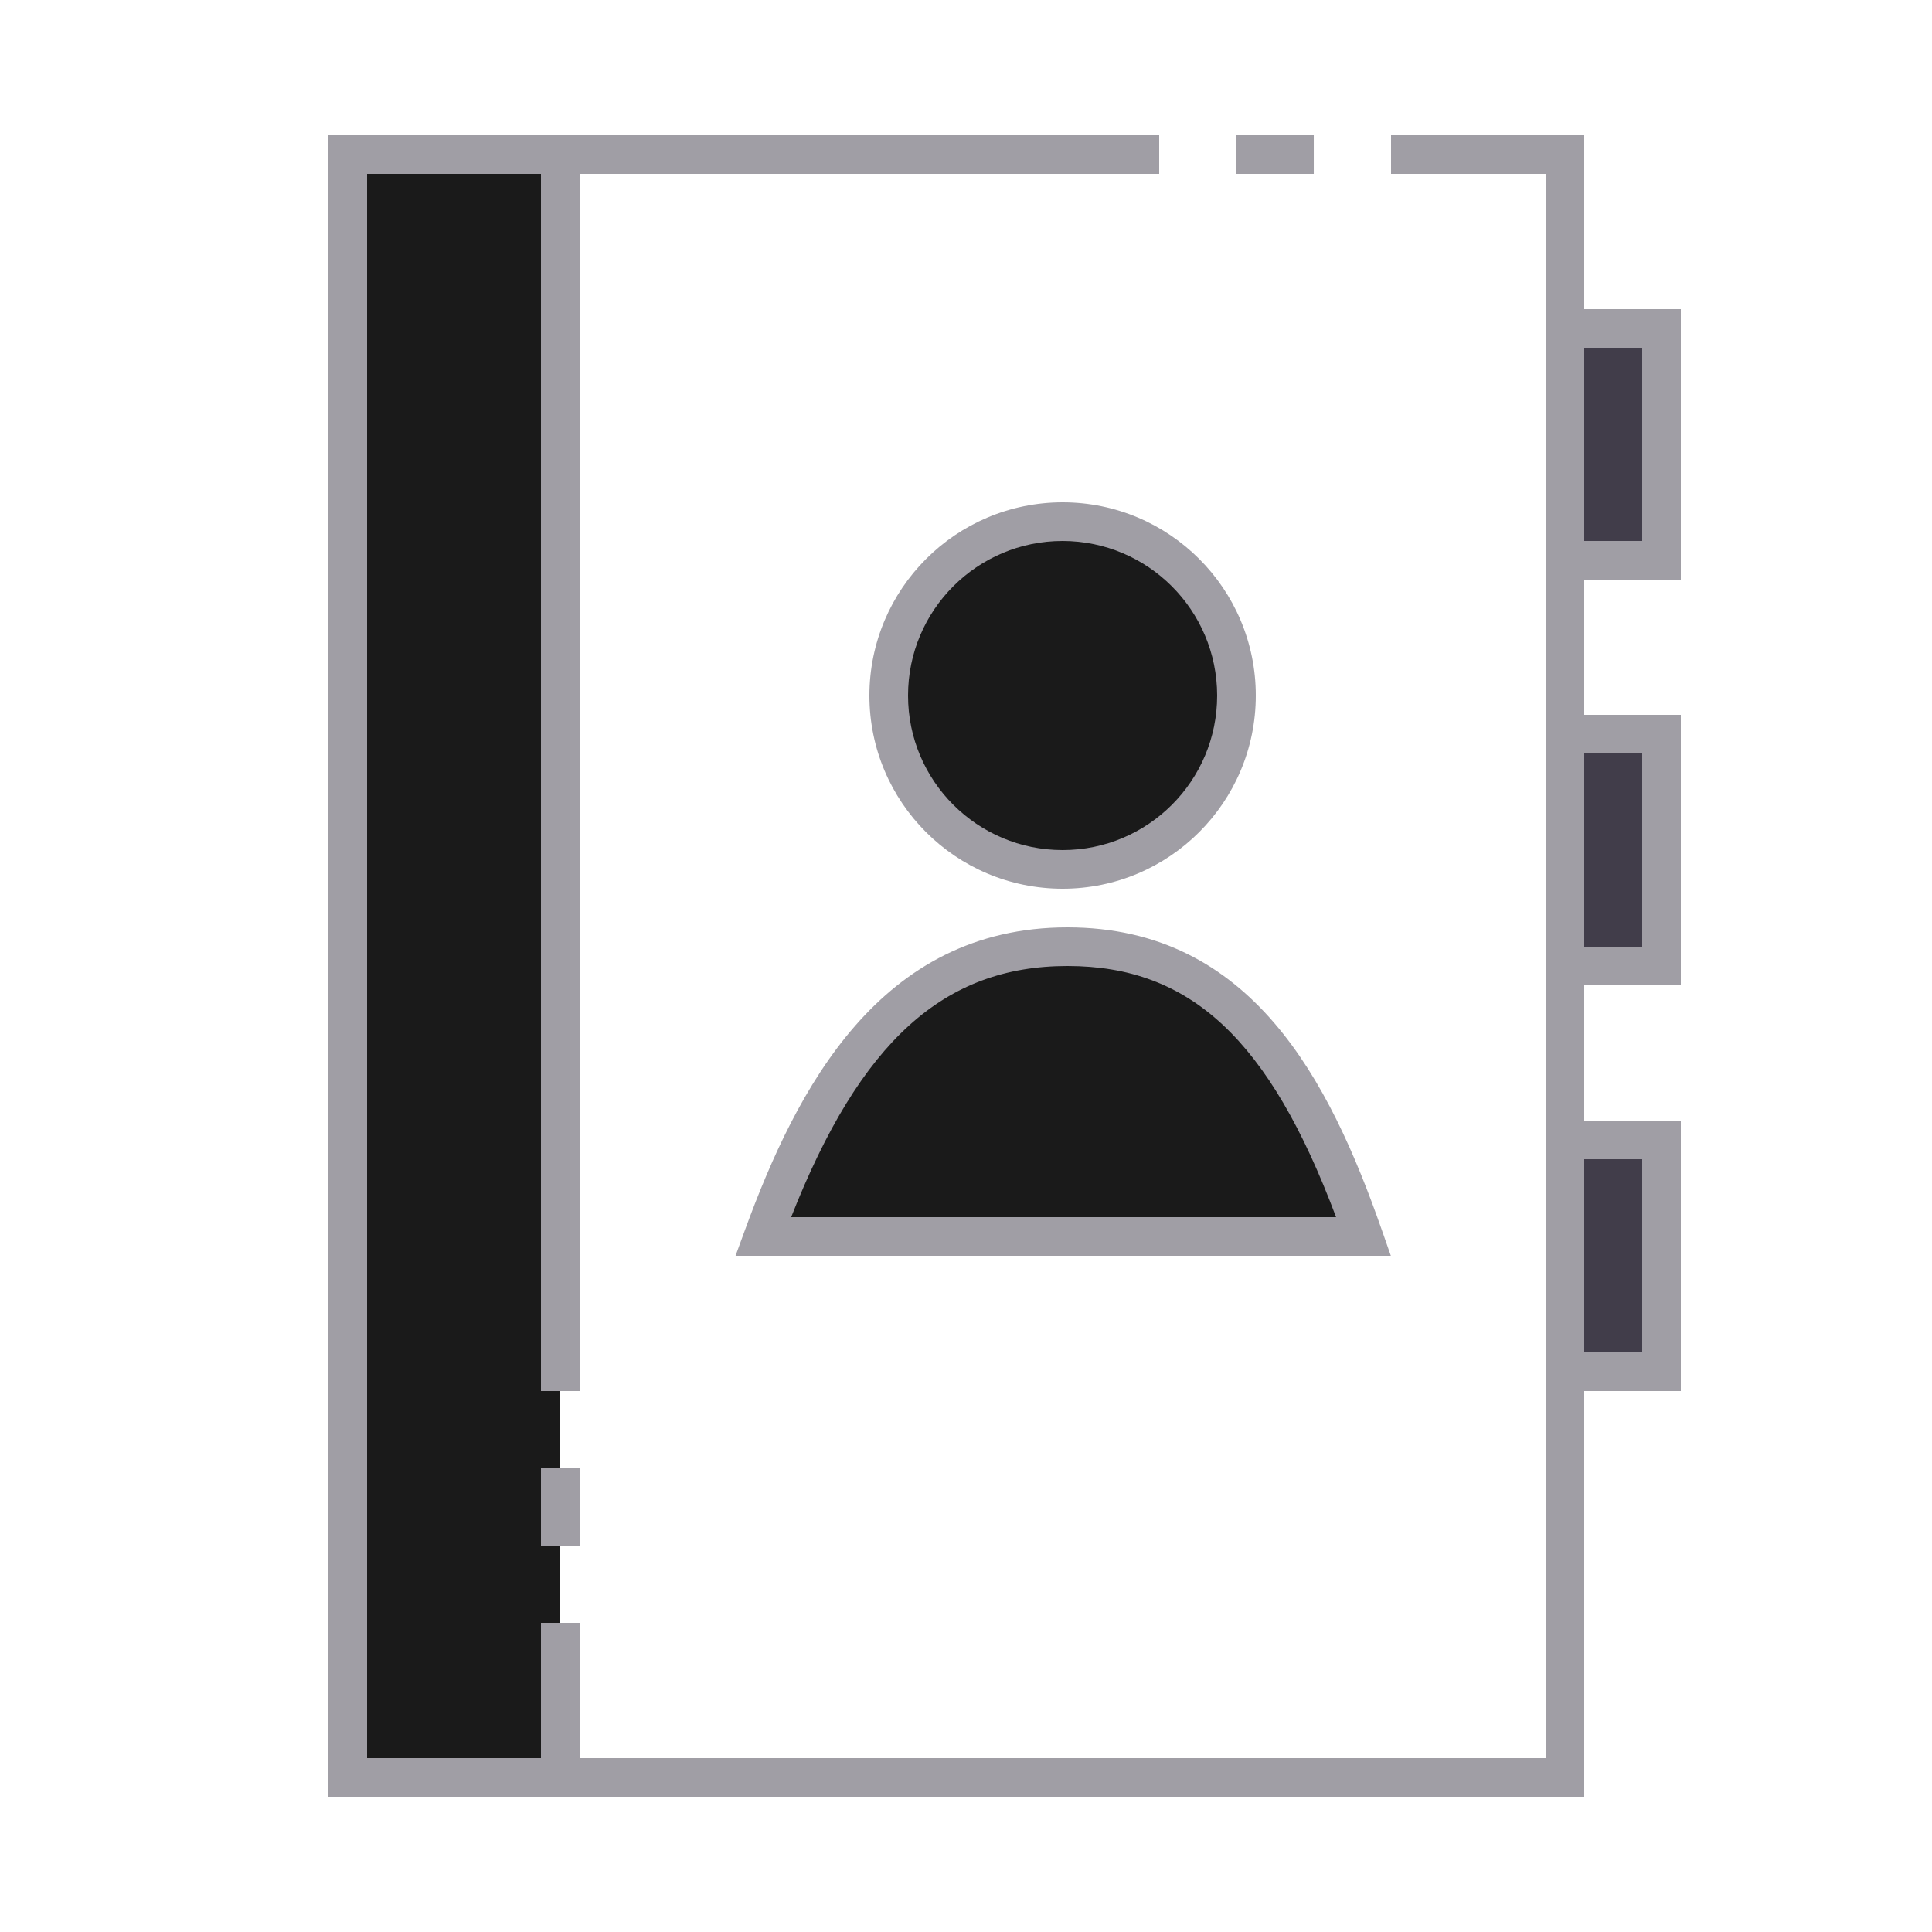
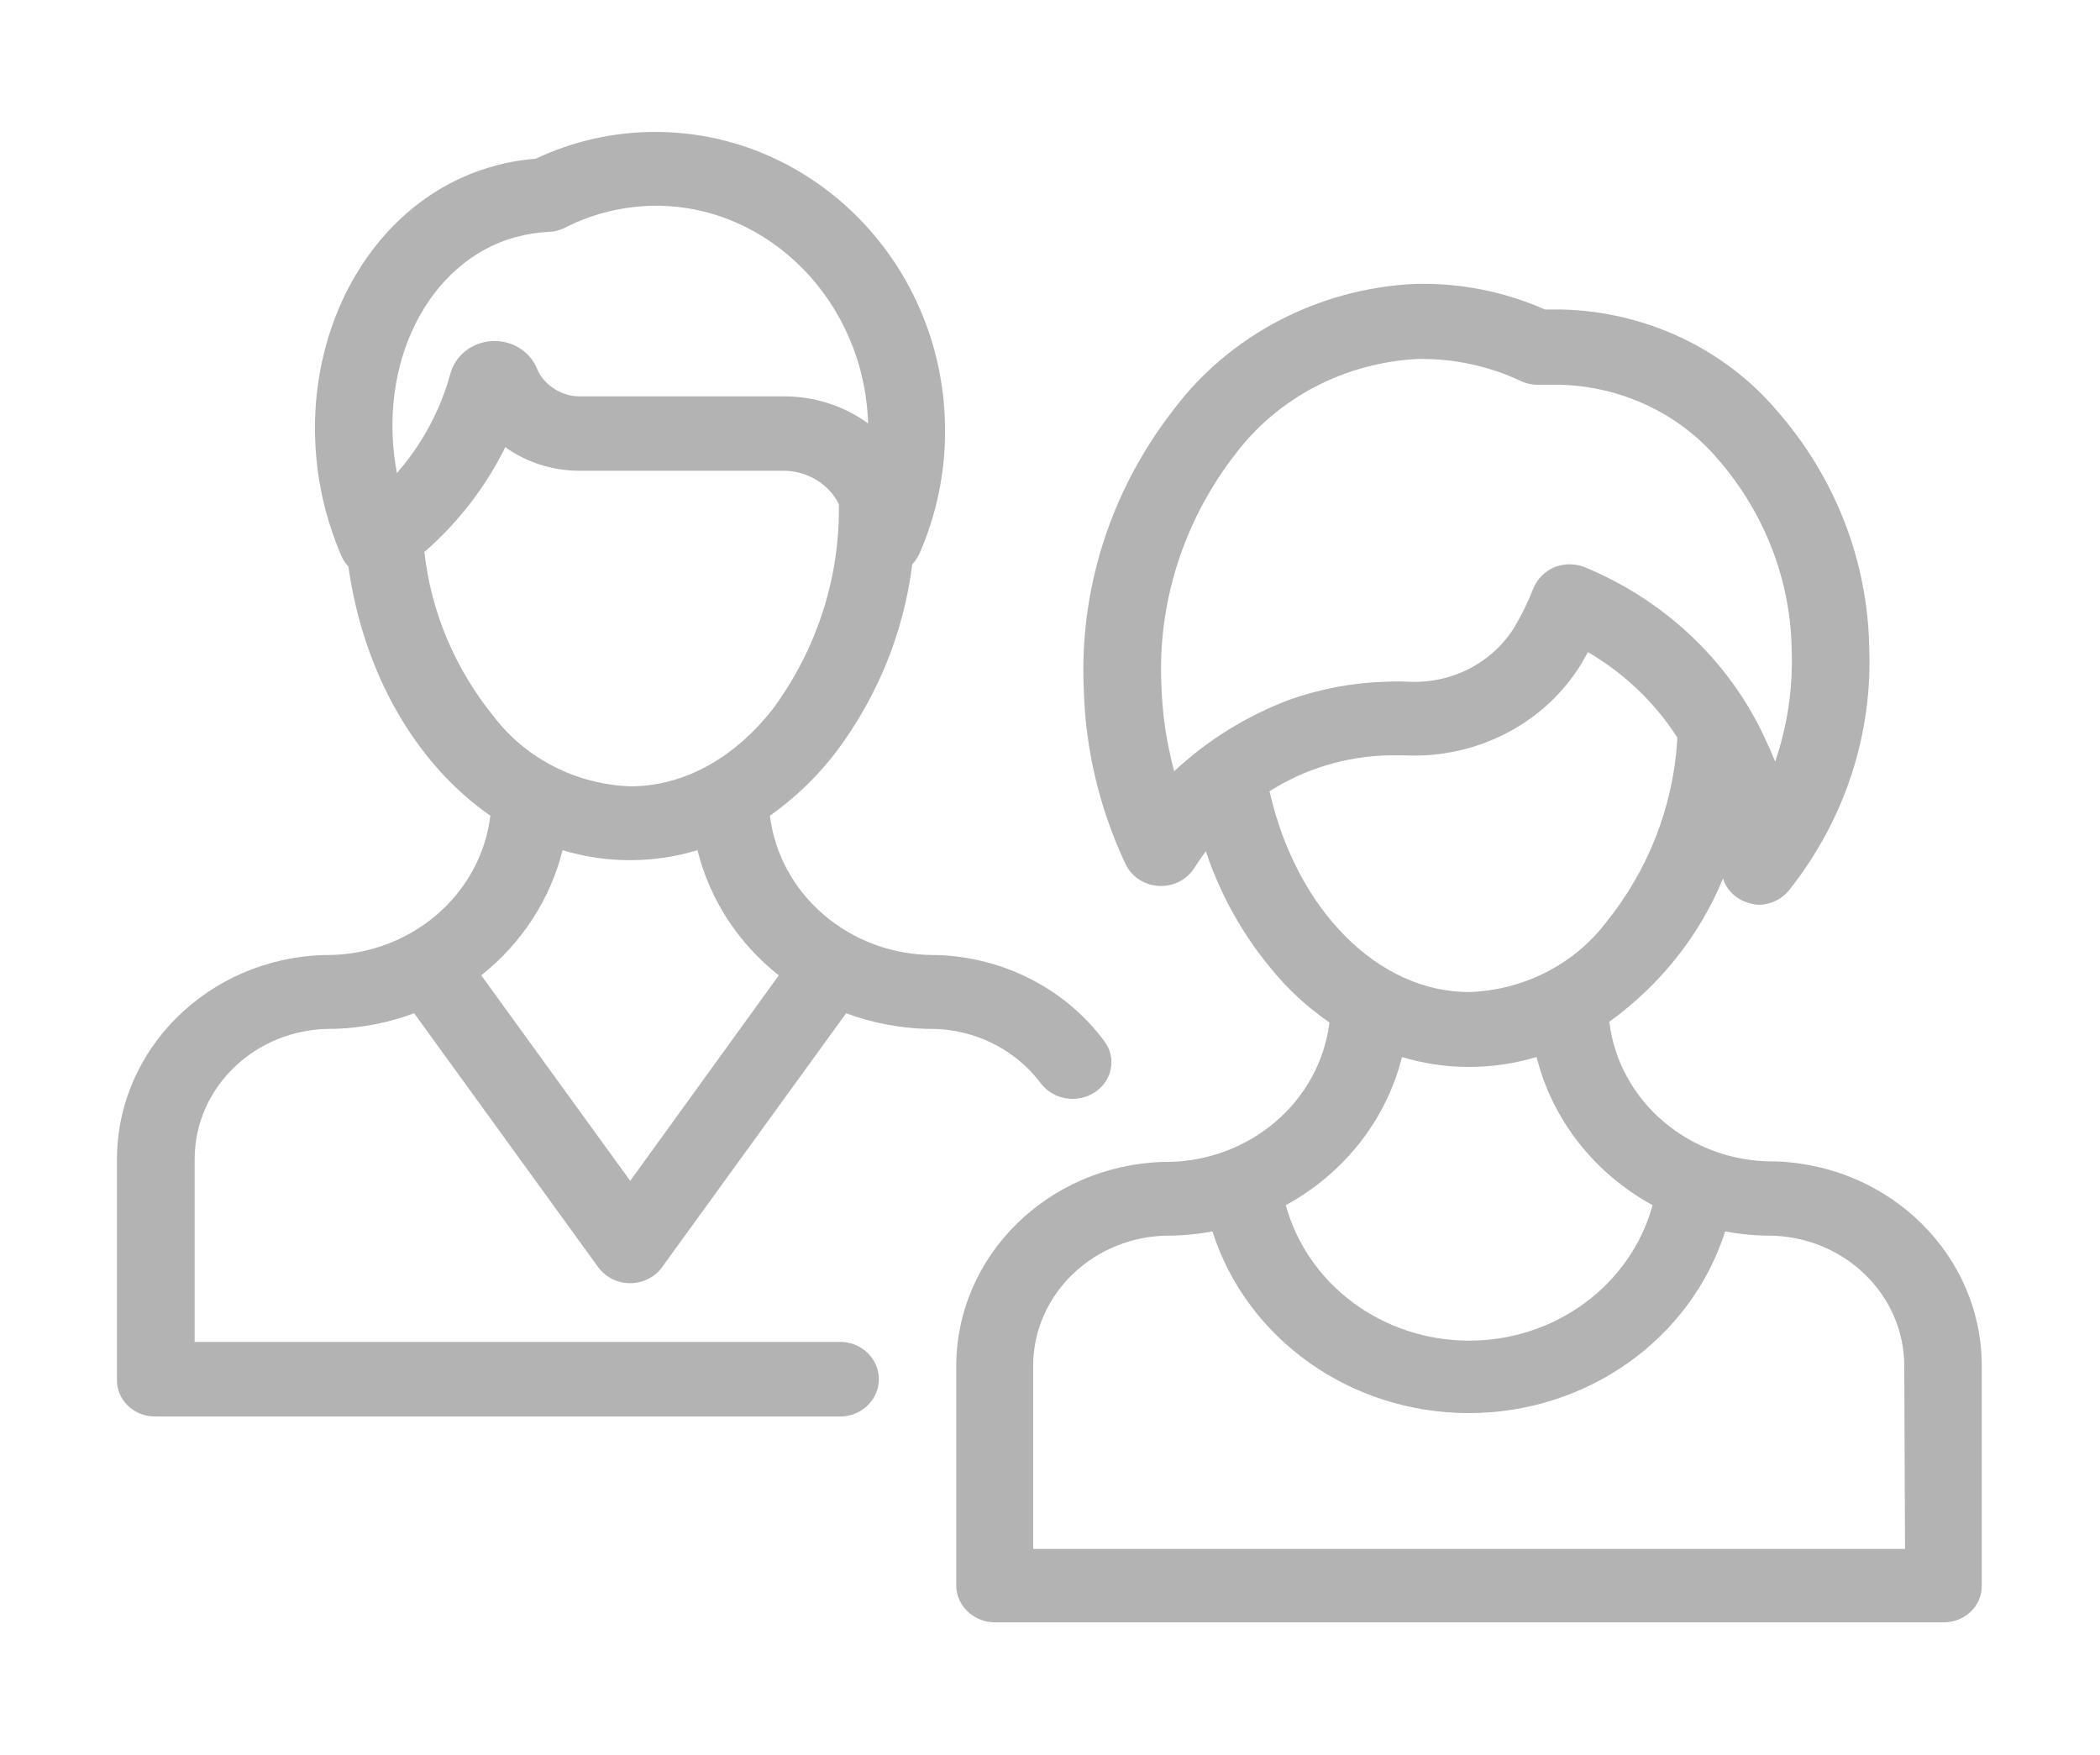
- <svg xmlns="http://www.w3.org/2000/svg" id="Group_9058" width="100" height="100" data-name="Group 9058" viewBox="0 0 100 100" version="1.1">
+ <svg xmlns="http://www.w3.org/2000/svg" id="Layer_1" data-name="Layer 1" viewBox="0 0 98.45 82.24" version="1.1">
  <defs id="defs4">
-     <style type="text/css" id="style2">
-             .cls-1{fill:#413d4a}.cls-2{fill:#a09ea5}.cls-3{fill:none}
-         </style>
+     <style id="style2">.cls-1{opacity:0.19;}.cls-2{fill:#eaeaea;}</style>
  </defs>
-   <g id="Group_9057" data-name="Group 9057">
-     <g id="Group_9055" data-name="Group 9055">
-       <path id="Rectangle_4710" d="M0 0h11v84H0z" class="cls-1" data-name="Rectangle 4710" transform="translate(18 8)" style="fill:#1a1a1a" />
-       <path id="Rectangle_4711" d="M0 0h5v12H0z" class="cls-1" data-name="Rectangle 4711" transform="translate(81 17)" />
-       <path id="Rectangle_4712" d="M0 0h5v12H0z" class="cls-1" data-name="Rectangle 4712" transform="translate(81 38)" />
-       <path id="Rectangle_4713" d="M0 0h5v12H0z" class="cls-1" data-name="Rectangle 4713" transform="translate(81 59)" />
-       <circle id="Ellipse_642" cx="9" cy="9" r="9" class="cls-1" data-name="Ellipse 642" transform="translate(46 27)" style="fill:#1a1a1a" />
-       <path id="Path_19002" d="M70.581 64c-3.087-8.828-7.13-15-15.331-15S42.73 55.172 39.5 64z" class="cls-1" data-name="Path 19002" style="fill:#1a1a1a" />
-     </g>
-     <g id="Group_9056" data-name="Group 9056">
-       <path id="Rectangle_4714" d="M0 0h4.001v2H0z" class="cls-2" data-name="Rectangle 4714" transform="translate(64 7)" />
-       <path id="Rectangle_4715" d="M0 0h2v4H0z" class="cls-2" data-name="Rectangle 4715" transform="translate(28 76)" />
-       <path id="Path_19003" d="M87 30V16h-5V7H72v2h8v82H30v-7h-2v7h-9V9h9v63h2V9h30V7H17v86h65V72h5V58h-5v-7h5V37h-5v-7zm-5-12h3v10h-3zm3 42v10h-3V60zm0-21v10h-3V39z" class="cls-2" data-name="Path 19003" />
-       <path id="Path_19004" d="M45 36a10 10 0 1 0 10-10 10.011 10.011 0 0 0-10 10zm18 0a8 8 0 1 1-8-8 8.009 8.009 0 0 1 8 8z" class="cls-2" data-name="Path 19004" />
-       <path id="Path_19005" d="M55.25 48c-9.716 0-14.022 8.367-16.687 15.656L38.071 65H71.99l-.465-1.33C68.815 55.921 64.763 48 55.25 48zm-14.3 15c3.577-9.094 7.9-13 14.3-13 6.362 0 10.45 3.788 13.906 13z" class="cls-2" data-name="Path 19005" />
-     </g>
+   <g class="cls-1" id="g10" style="opacity:1;fill:#b3b3b3">
+     <path class="cls-2" d="m 51.767,48.797 a 10.032,9.599 0 0 0 -7.81,-4.03 h -0.195 a 7.739,7.405 0 0 1 -7.668,-6.53 14.555,13.926 0 0 0 3.119,-3.01 19.753,18.9 0 0 0 3.554,-8.774 2.124,2.032 0 0 0 0.338,-0.502 15.443,14.777 0 0 0 1.2,-5.764 c 0,-7.72 -6.095,-14.003 -13.595,-14.003 a 12.626,12.082 0 0 0 -5.598,1.258 9.508,9.097 0 0 0 -1.946,0.34 c -6.22,1.7 -9.774,8.987 -7.899,16.154 a 17.771,17.004 0 0 0 0.737,2.126 1.822,1.743 0 0 0 0.329,0.493 c 0.72,5.101 3.225,9.293 6.655,11.682 a 7.722,7.388 0 0 1 -7.668,6.53 h -0.178 a 10.023,9.59 0 0 0 -9.659,9.556 v 10.322 a 1.777,1.7 0 0 0 1.822,1.751 H 39.496 a 1.83,1.751 0 0 0 0,-3.494 H 9.126 v -8.579 a 6.38,6.105 0 0 1 6.38,-6.096 h 0.178 a 11.311,10.823 0 0 0 3.732,-0.731 l 8.628,11.903 a 1.822,1.743 0 0 0 2.994,0 l 8.628,-11.903 a 11.365,10.874 0 0 0 3.741,0.731 h 0.178 a 6.362,6.088 0 0 1 5.207,2.551 1.839,1.76 0 0 0 2.541,0.417 1.777,1.7 0 0 0 0.435,-2.398 z M 24.222,11.107 a 6.469,6.19 0 0 1 1.502,-0.238 1.777,1.7 0 0 0 0.764,-0.196 9.125,8.732 0 0 1 4.265,-1.029 c 5.331,0 9.774,4.532 9.943,10.203 a 6.486,6.207 0 0 0 -3.936,-1.267 h -9.57 a 2.133,2.041 0 0 1 -1.297,-0.417 2.061,1.972 0 0 1 -0.72,-0.893 2.141,2.049 0 0 0 -4.061,0.255 12.564,12.022 0 0 1 -2.506,4.651 C 17.656,17.084 20.037,12.255 24.187,11.107 Z M 19.895,25.875 a 16.412,15.703 0 0 0 3.794,-4.914 v 0 a 5.793,5.543 0 0 0 3.483,1.105 h 9.552 a 2.888,2.763 0 0 1 2.603,1.564 16.971,16.239 0 0 1 -3.048,9.539 c -1.839,2.381 -4.23,3.69 -6.735,3.69 A 8.317,7.958 0 0 1 23.183,33.629 15.843,15.159 0 0 1 19.895,25.875 Z m 9.65,29.477 -6.984,-9.633 a 11.409,10.917 0 0 0 3.812,-5.866 10.458,10.007 0 0 0 3.163,0.468 10.592,10.135 0 0 0 3.163,-0.468 11.32,10.832 0 0 0 3.812,5.866 z" id="path6" style="stroke-width:0.869;fill:#b3b3b3" />
+     <path class="cls-2" d="m 83.293,54.442 h -0.178 a 7.722,7.388 0 0 1 -7.668,-6.547 16.261,15.559 0 0 0 5.331,-6.717 1.777,1.7 0 0 0 1.2,1.148 1.608,1.539 0 0 0 0.542,0.085 1.822,1.743 0 0 0 1.351,-0.68 18.464,17.667 0 0 0 3.759,-11.418 18.535,17.735 0 0 0 -4.318,-11.053 13.435,12.855 0 0 0 -10.103,-4.753 c -0.204,0 -0.702,0 -0.782,0 a 13.639,13.051 0 0 0 -6.104,-1.199 14.857,14.216 0 0 0 -11.347,5.951 21.325,20.405 0 0 0 -4.167,13.051 21.938,20.992 0 0 0 0.187,2.253 22.214,21.255 0 0 0 1.777,5.951 1.822,1.743 0 0 0 3.208,0.187 c 0.151,-0.23 0.338,-0.519 0.551,-0.799 a 18.02,17.242 0 0 0 3.625,6.156 13.479,12.898 0 0 0 2.168,1.87 7.739,7.405 0 0 1 -7.668,6.538 h -0.178 a 10.023,9.59 0 0 0 -9.65,9.556 V 74.346 a 1.822,1.743 0 0 0 1.777,1.7 H 91.13 A 1.777,1.7 0 0 0 92.907,74.346 V 64.024 A 10.023,9.59 0 0 0 83.293,54.442 Z M 55.046,36.154 a 21.396,20.473 0 0 1 -0.427,-2.058 19.886,19.028 0 0 1 -0.169,-1.93 17.664,16.902 0 0 1 3.421,-10.823 11.276,10.789 0 0 1 8.566,-4.515 10.494,10.041 0 0 1 4.852,1.029 1.866,1.785 0 0 0 0.889,0.179 h 0.995 a 9.881,9.454 0 0 1 7.384,3.511 14.928,14.284 0 0 1 3.439,8.885 15.941,15.253 0 0 1 -0.773,5.271 c -0.178,-0.442 -0.364,-0.85 -0.578,-1.301 a 16.314,15.61 0 0 0 -8.344,-7.813 1.857,1.777 0 0 0 -1.431,0 1.884,1.802 0 0 0 -0.986,0.995 13.151,12.583 0 0 1 -0.889,1.819 5.447,5.212 0 0 1 -5.02,2.551 8.806,8.426 0 0 0 -0.969,0 14.217,13.603 0 0 0 -4.567,0.85 16.243,15.542 0 0 0 -5.394,3.35 z m 4.443,0.952 a 10.538,10.084 0 0 1 5.616,-1.7 h 0.72 a 9.072,8.681 0 0 0 8.326,-4.319 l 0.293,-0.519 a 12.662,12.116 0 0 1 4.185,3.996 v 0.153 a 16.189,15.491 0 0 1 -3.359,8.553 8.317,7.958 0 0 1 -6.362,3.231 c -4.309,0.026 -8.139,-3.877 -9.383,-9.386 z m 6.22,12.439 a 10.485,10.033 0 0 0 6.327,0 11.418,10.925 0 0 0 5.438,6.946 8.886,8.502 0 0 1 -17.194,0 11.409,10.917 0 0 0 5.447,-6.946 z M 89.309,72.603 H 48.435 V 64.024 a 6.389,6.113 0 0 1 6.38,-6.105 h 0.187 a 11.551,11.053 0 0 0 1.839,-0.196 12.564,12.022 0 0 0 24.035,0 11.427,10.934 0 0 0 1.839,0.196 h 0.178 a 6.389,6.113 0 0 1 6.38,6.105 z" id="path8" style="stroke-width:0.869;fill:#b3b3b3" />
  </g>
-   <path id="Rectangle_4716" d="M0 0h100v100H0z" class="cls-3" data-name="Rectangle 4716" />
</svg>
